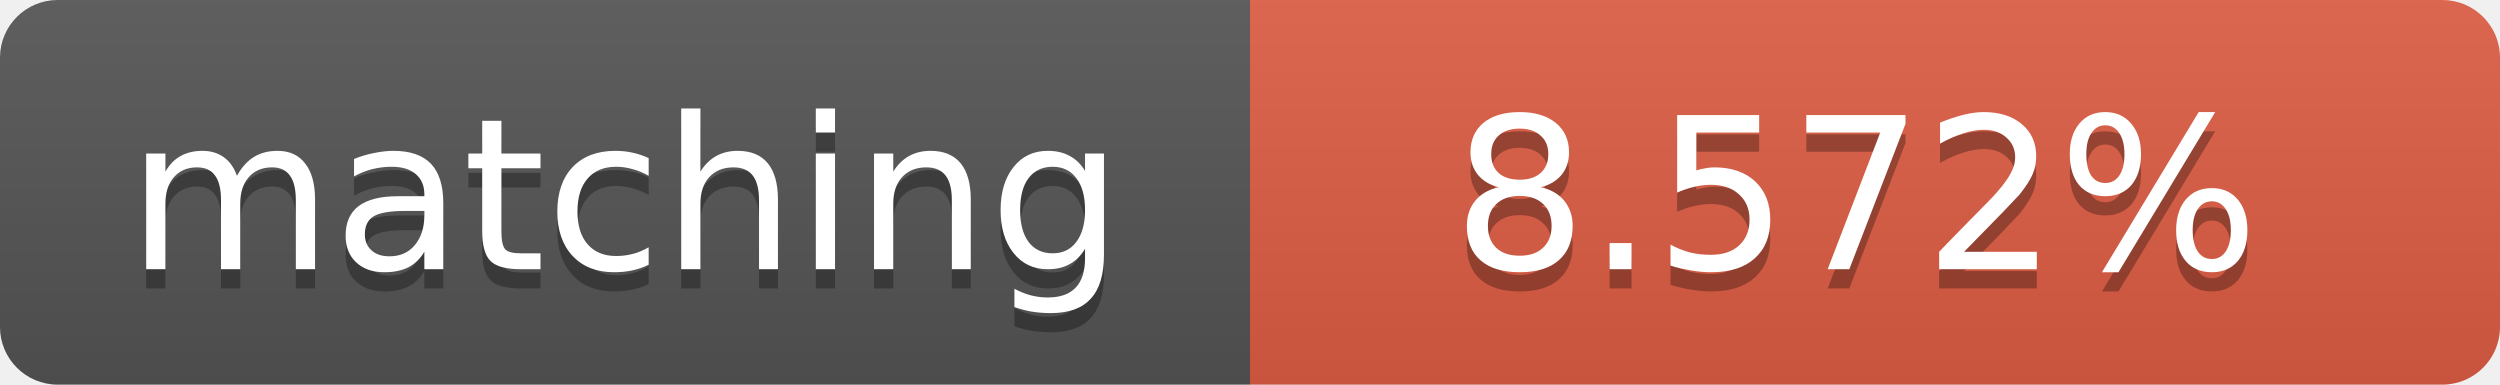
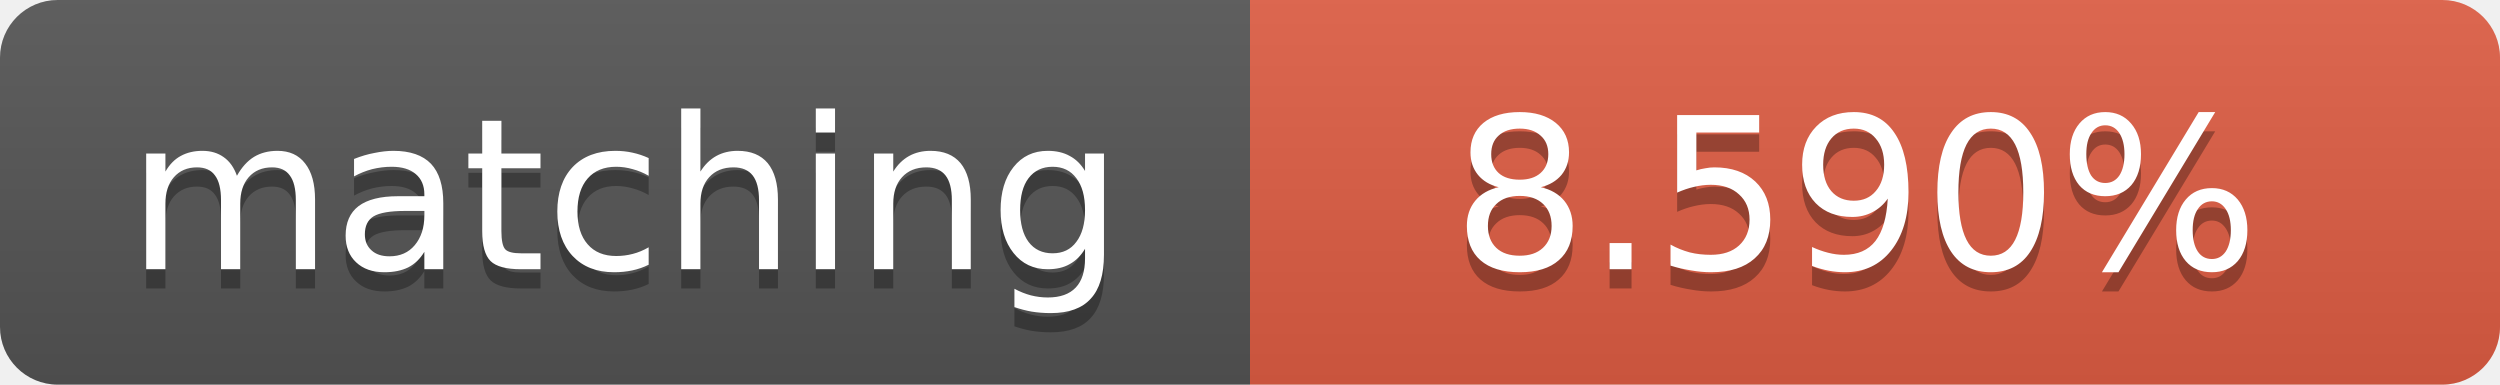
<svg xmlns="http://www.w3.org/2000/svg" width="130" height="20">
  <linearGradient id="b" x2="0" y2="100%">
    <stop offset="0" stop-color="#bbb" stop-opacity=".1" />
    <stop offset="1" stop-opacity=".1" />
  </linearGradient>
  <clipPath id="a">
    <rect width="130" height="20" rx="3" fill="#fff" />
  </clipPath>
  <g clip-path="url(#a)">
    <path fill="#555" d="M0 0h65v20H0z" />
    <path fill="#e05d44" d="M65 0h65v20H65z" />
    <path fill="url(#b)" d="M0 0h130v20H0z" />
  </g>
  <g fill="#fff" text-anchor="middle" font-family="DejaVu Sans,Verdana,Geneva,sans-serif" font-size="11">
    <text x="32.5" y="15" fill="#010101" fill-opacity=".3">matching</text>
    <text x="32.5" y="14">matching</text>
-     <text x="96.5" y="15" fill="#010101" fill-opacity=".3">8.572%</text>
-     <text x="96.5" y="14">8.572%</text>
+     <text x="96.5" y="15" fill="#010101" fill-opacity=".3">8.590%</text>
+     <text x="96.5" y="14">8.590%</text>
  </g>
</svg>
